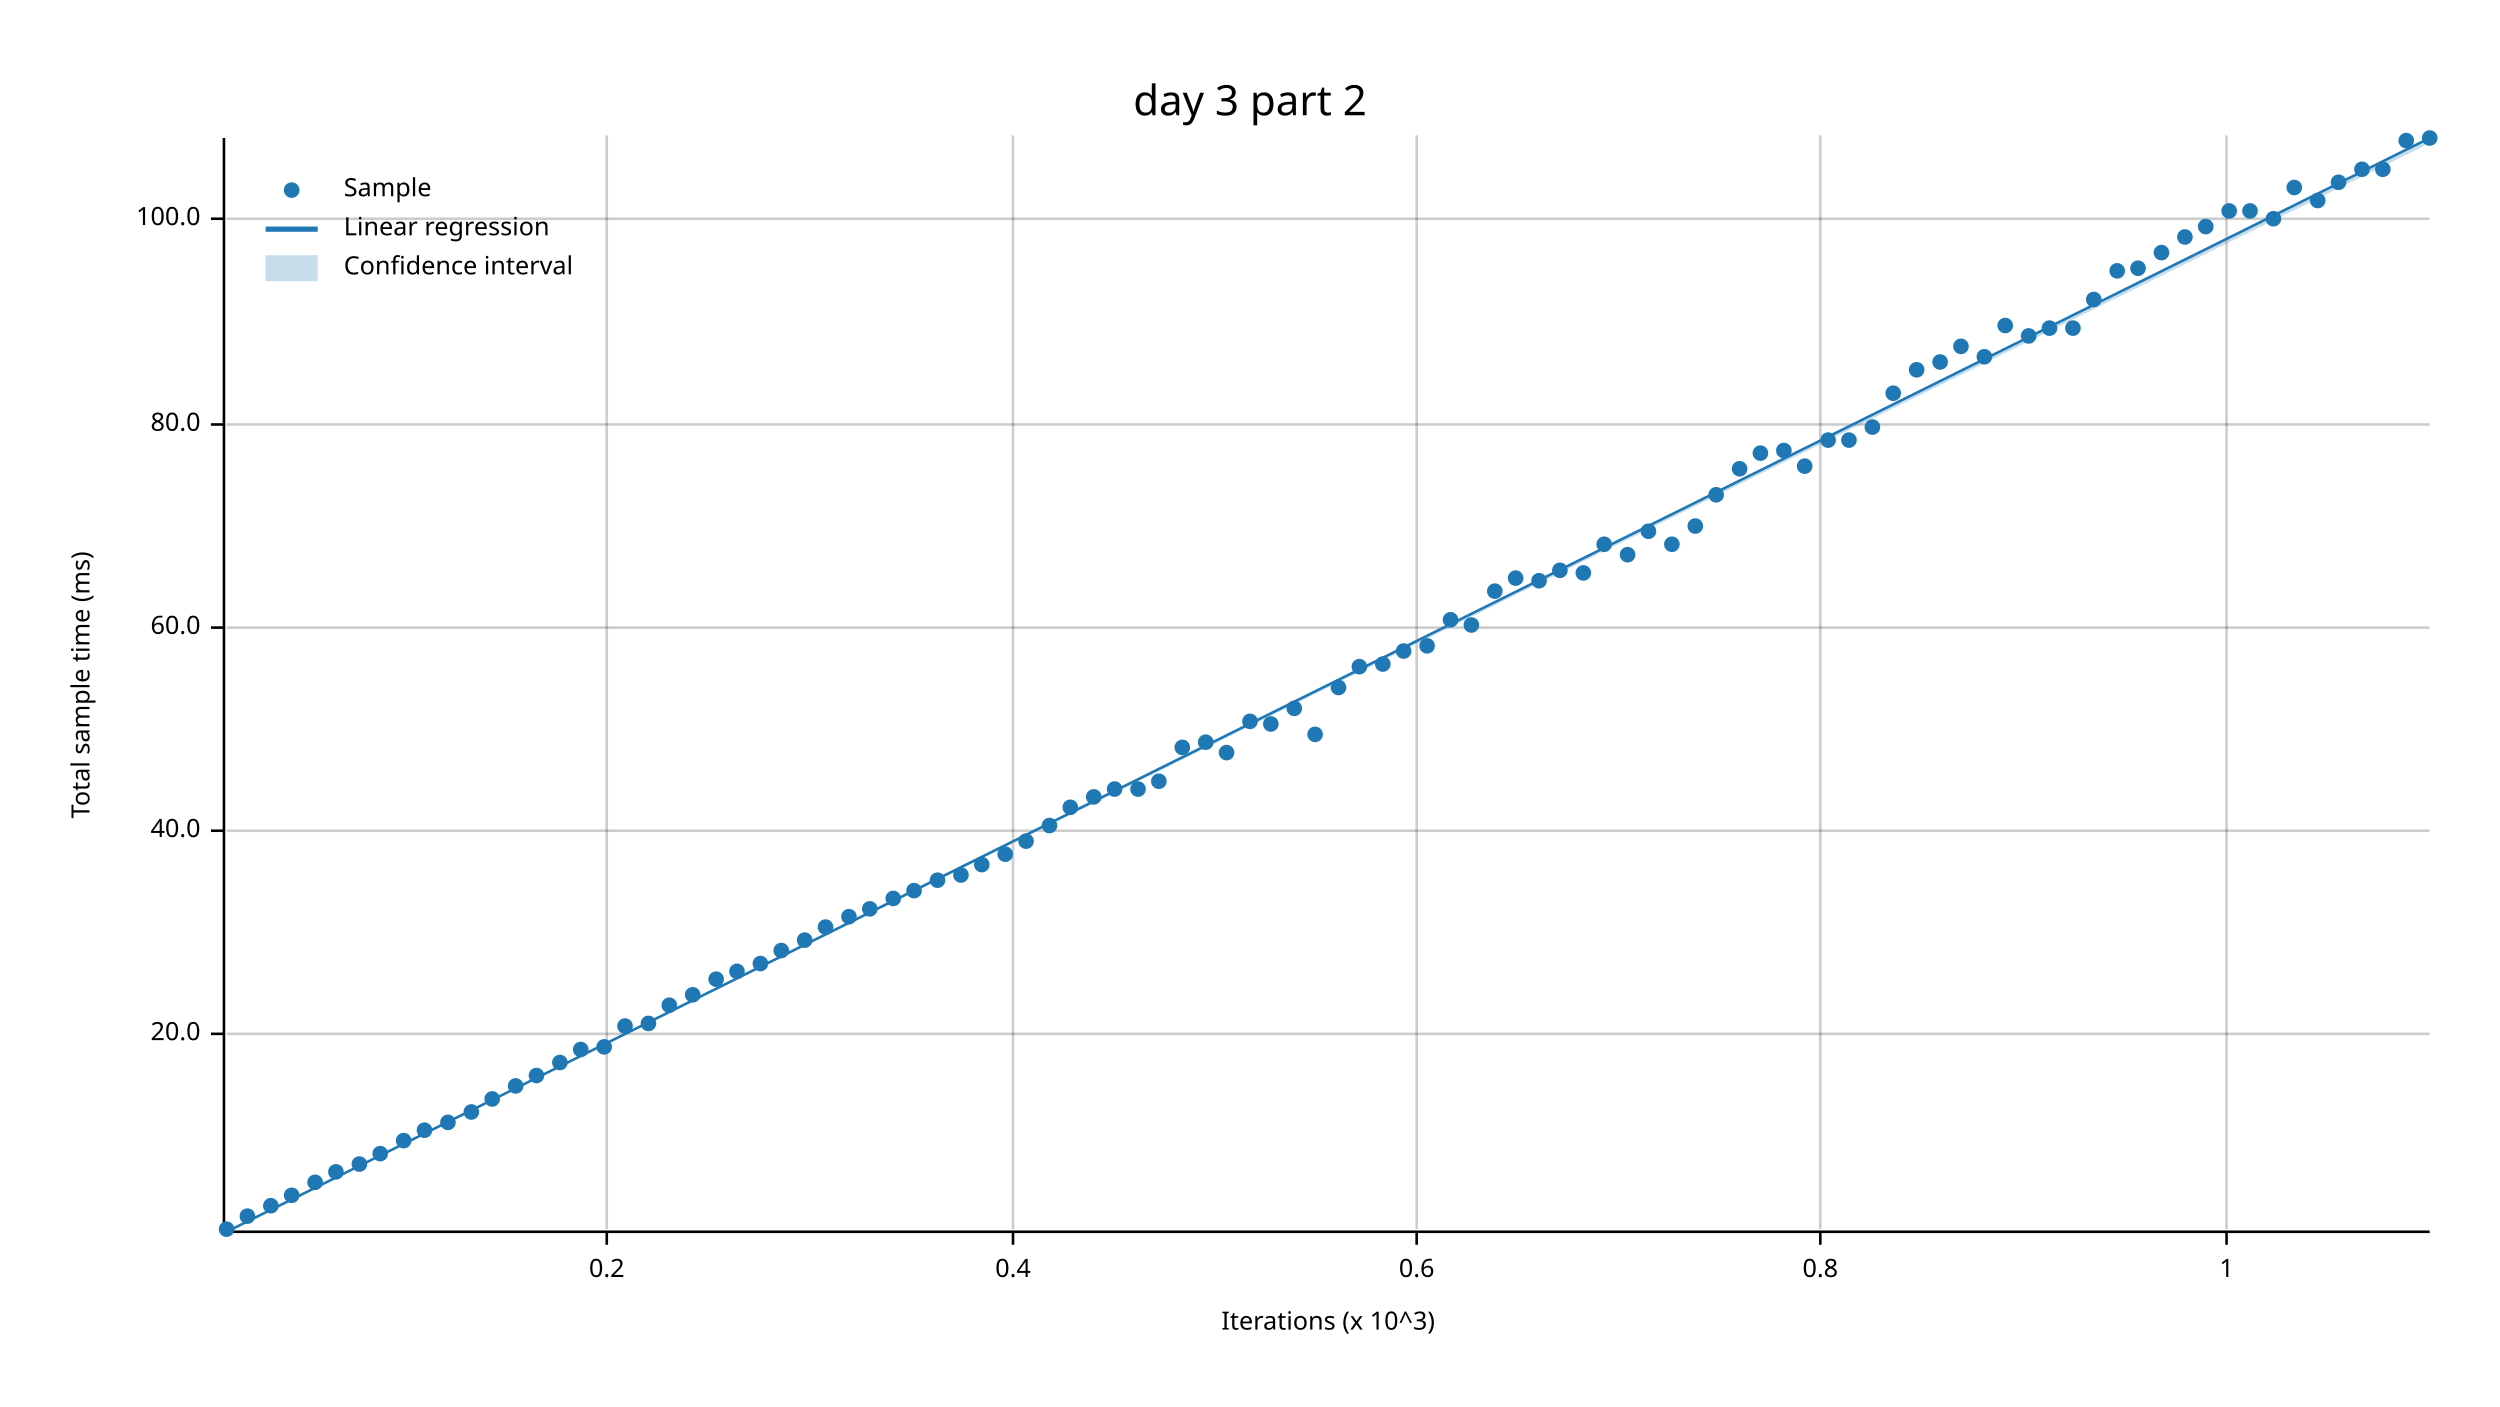
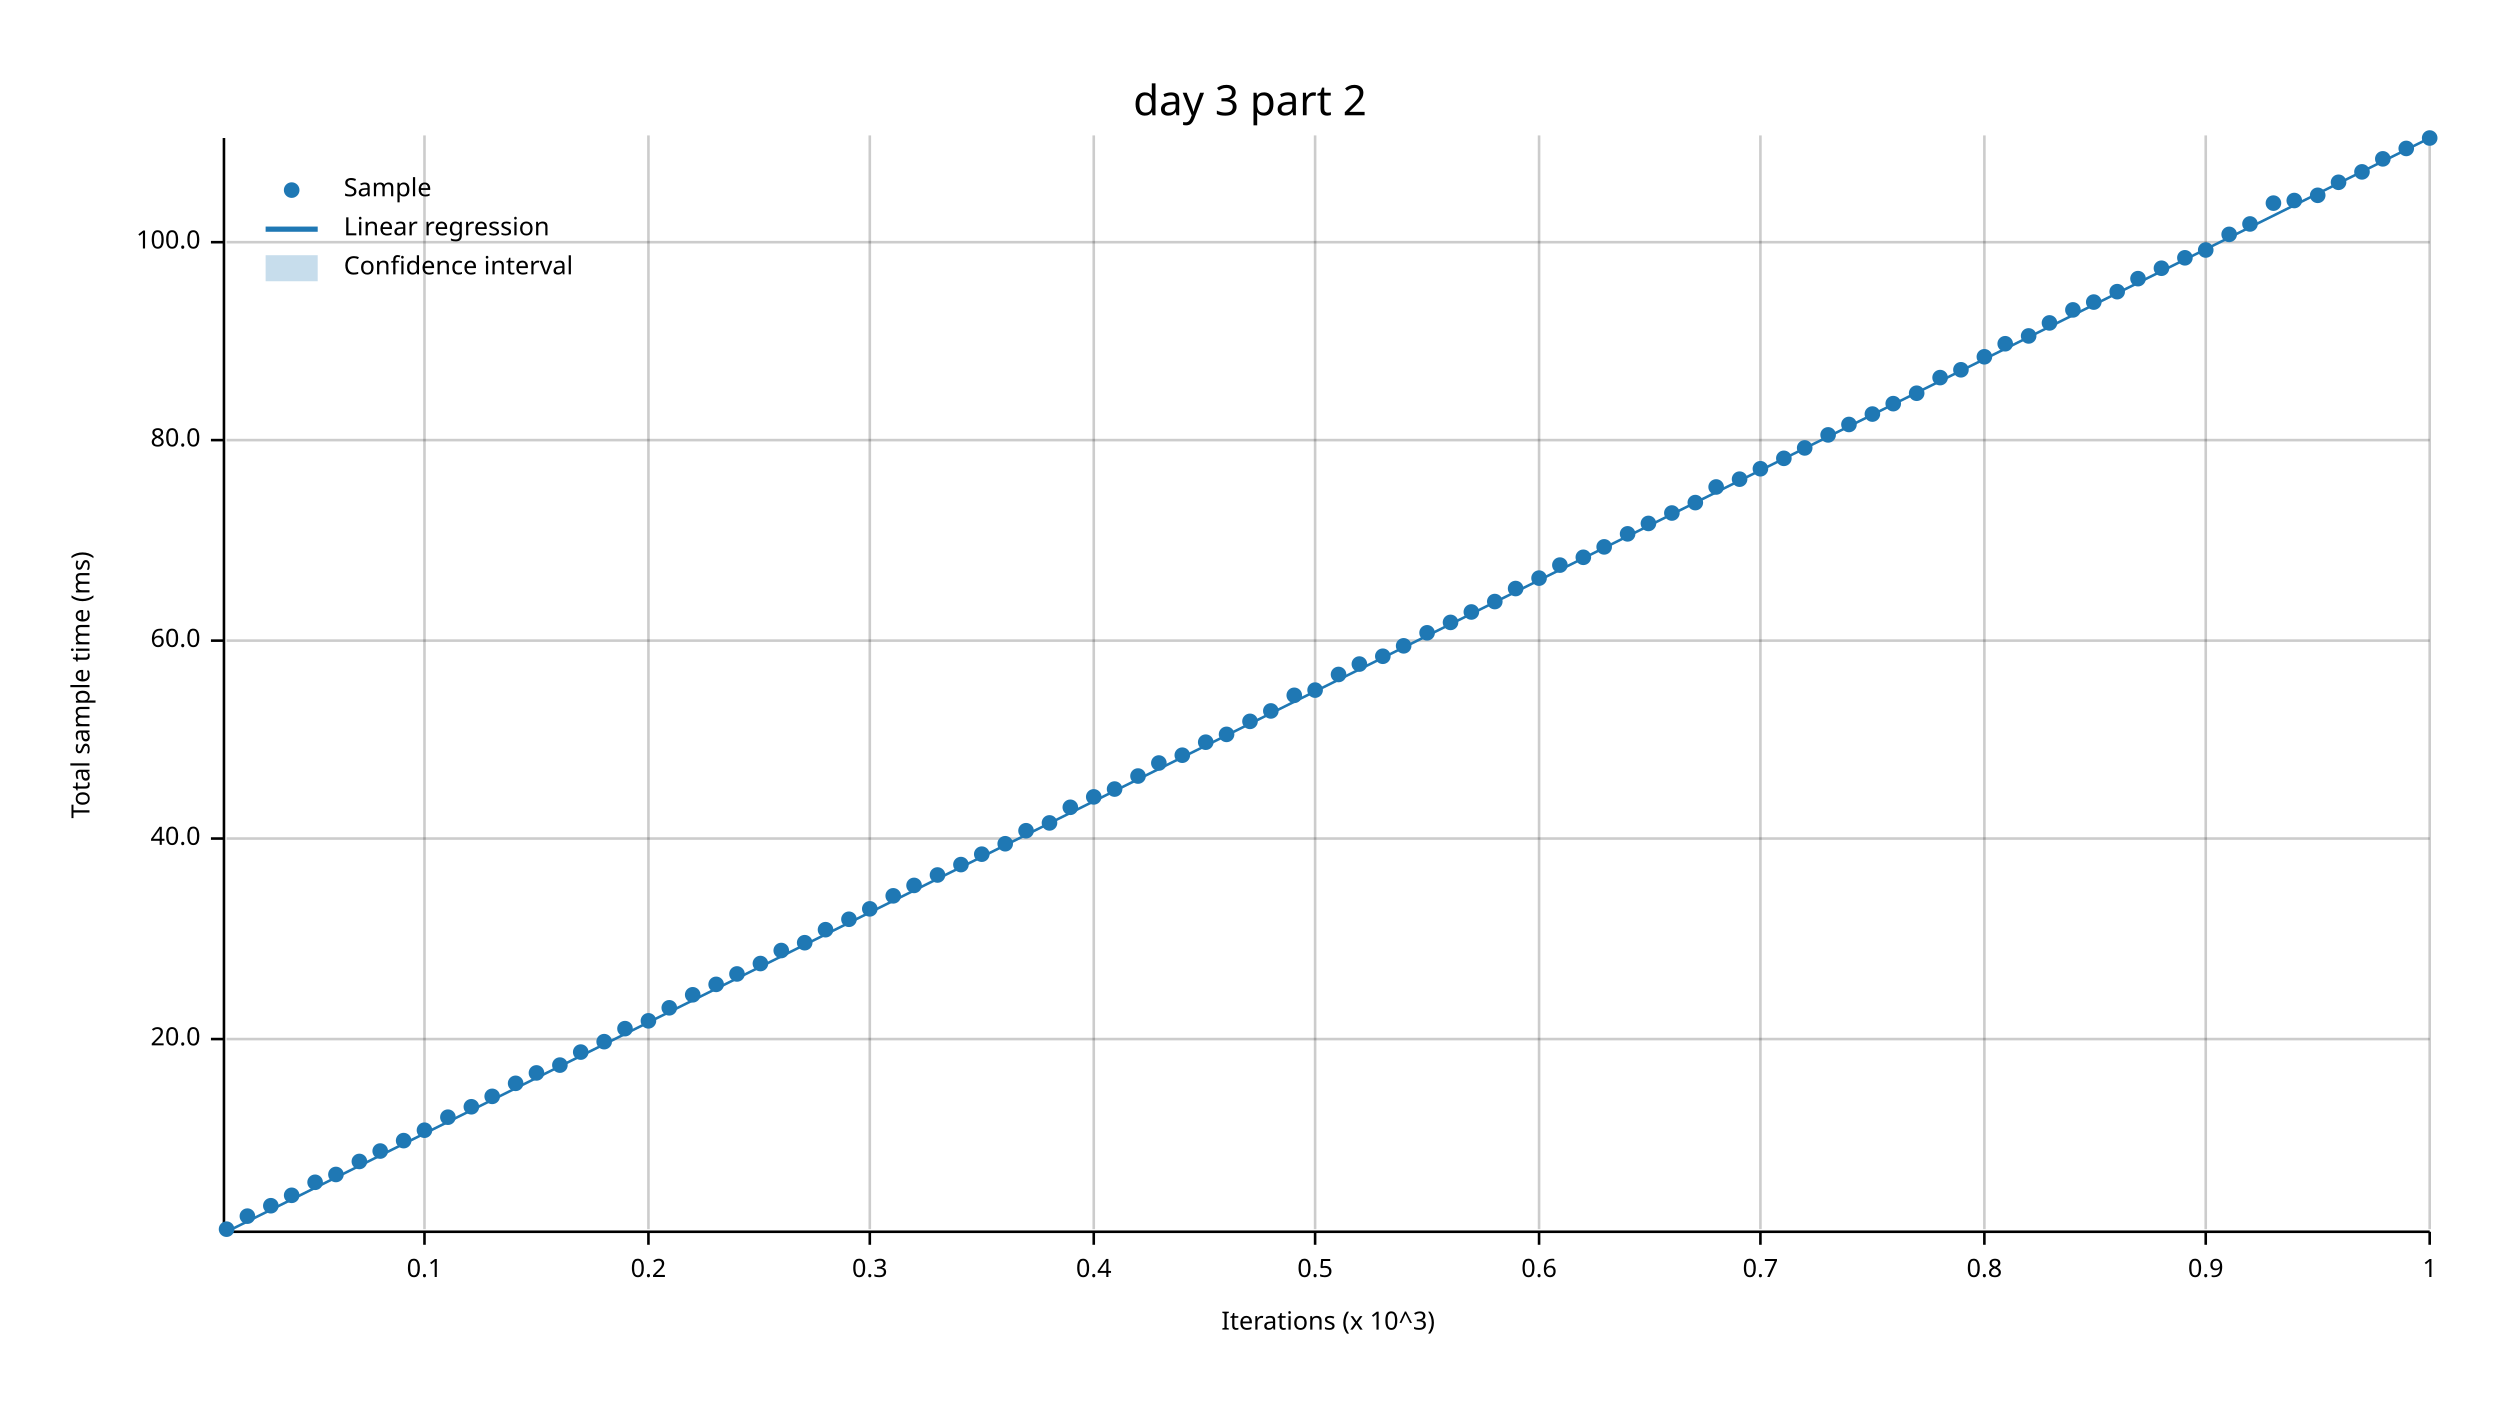
<svg xmlns="http://www.w3.org/2000/svg" width="960" height="540" viewBox="0 0 960 540">
  <text x="480" y="32" dy="0.76em" text-anchor="middle" font-family="sans-serif" font-size="16.129" opacity="1" fill="#000000">
day 3 part 2
</text>
  <text x="27" y="263" dy="0.76em" text-anchor="middle" font-family="sans-serif" font-size="9.677" opacity="1" fill="#000000" transform="rotate(270, 27, 263)">
Total sample time (ms)
</text>
  <text x="510" y="513" dy="-0.5ex" text-anchor="middle" font-family="sans-serif" font-size="9.677" opacity="1" fill="#000000">
Iterations (x 10^3)
</text>
-   <line opacity="0.2" stroke="#000000" stroke-width="1" x1="233" y1="472" x2="233" y2="52" />
-   <line opacity="0.2" stroke="#000000" stroke-width="1" x1="389" y1="472" x2="389" y2="52" />
-   <line opacity="0.2" stroke="#000000" stroke-width="1" x1="544" y1="472" x2="544" y2="52" />
-   <line opacity="0.2" stroke="#000000" stroke-width="1" x1="699" y1="472" x2="699" y2="52" />
-   <line opacity="0.2" stroke="#000000" stroke-width="1" x1="855" y1="472" x2="855" y2="52" />
-   <line opacity="0.2" stroke="#000000" stroke-width="1" x1="87" y1="397" x2="933" y2="397" />
-   <line opacity="0.2" stroke="#000000" stroke-width="1" x1="87" y1="319" x2="933" y2="319" />
-   <line opacity="0.2" stroke="#000000" stroke-width="1" x1="87" y1="241" x2="933" y2="241" />
-   <line opacity="0.2" stroke="#000000" stroke-width="1" x1="87" y1="163" x2="933" y2="163" />
-   <line opacity="0.2" stroke="#000000" stroke-width="1" x1="87" y1="84" x2="933" y2="84" />
+   <line opacity="0.2" stroke="#000000" stroke-width="1" x1="163" y1="472" x2="163" y2="52" />
+   <line opacity="0.2" stroke="#000000" stroke-width="1" x1="249" y1="472" x2="249" y2="52" />
+   <line opacity="0.2" stroke="#000000" stroke-width="1" x1="334" y1="472" x2="334" y2="52" />
+   <line opacity="0.2" stroke="#000000" stroke-width="1" x1="420" y1="472" x2="420" y2="52" />
+   <line opacity="0.2" stroke="#000000" stroke-width="1" x1="505" y1="472" x2="505" y2="52" />
+   <line opacity="0.2" stroke="#000000" stroke-width="1" x1="591" y1="472" x2="591" y2="52" />
+   <line opacity="0.2" stroke="#000000" stroke-width="1" x1="676" y1="472" x2="676" y2="52" />
+   <line opacity="0.2" stroke="#000000" stroke-width="1" x1="762" y1="472" x2="762" y2="52" />
+   <line opacity="0.2" stroke="#000000" stroke-width="1" x1="847" y1="472" x2="847" y2="52" />
+   <line opacity="0.2" stroke="#000000" stroke-width="1" x1="933" y1="472" x2="933" y2="52" />
+   <line opacity="0.2" stroke="#000000" stroke-width="1" x1="87" y1="399" x2="933" y2="399" />
+   <line opacity="0.2" stroke="#000000" stroke-width="1" x1="87" y1="322" x2="933" y2="322" />
+   <line opacity="0.2" stroke="#000000" stroke-width="1" x1="87" y1="246" x2="933" y2="246" />
+   <line opacity="0.2" stroke="#000000" stroke-width="1" x1="87" y1="169" x2="933" y2="169" />
+   <line opacity="0.2" stroke="#000000" stroke-width="1" x1="87" y1="93" x2="933" y2="93" />
  <polyline fill="none" opacity="1" stroke="#000000" stroke-width="1" points="86,53 86,473 " />
-   <text x="77" y="397" dy="0.5ex" text-anchor="end" font-family="sans-serif" font-size="9.677" opacity="1" fill="#000000">
+   <text x="77" y="399" dy="0.5ex" text-anchor="end" font-family="sans-serif" font-size="9.677" opacity="1" fill="#000000">
20.0
</text>
-   <polyline fill="none" opacity="1" stroke="#000000" stroke-width="1" points="81,397 86,397 " />
-   <text x="77" y="319" dy="0.5ex" text-anchor="end" font-family="sans-serif" font-size="9.677" opacity="1" fill="#000000">
+   <polyline fill="none" opacity="1" stroke="#000000" stroke-width="1" points="81,399 86,399 " />
+   <text x="77" y="322" dy="0.5ex" text-anchor="end" font-family="sans-serif" font-size="9.677" opacity="1" fill="#000000">
40.0
</text>
-   <polyline fill="none" opacity="1" stroke="#000000" stroke-width="1" points="81,319 86,319 " />
-   <text x="77" y="241" dy="0.5ex" text-anchor="end" font-family="sans-serif" font-size="9.677" opacity="1" fill="#000000">
+   <polyline fill="none" opacity="1" stroke="#000000" stroke-width="1" points="81,322 86,322 " />
+   <text x="77" y="246" dy="0.5ex" text-anchor="end" font-family="sans-serif" font-size="9.677" opacity="1" fill="#000000">
60.0
</text>
-   <polyline fill="none" opacity="1" stroke="#000000" stroke-width="1" points="81,241 86,241 " />
-   <text x="77" y="163" dy="0.5ex" text-anchor="end" font-family="sans-serif" font-size="9.677" opacity="1" fill="#000000">
+   <polyline fill="none" opacity="1" stroke="#000000" stroke-width="1" points="81,246 86,246 " />
+   <text x="77" y="169" dy="0.5ex" text-anchor="end" font-family="sans-serif" font-size="9.677" opacity="1" fill="#000000">
80.0
</text>
-   <polyline fill="none" opacity="1" stroke="#000000" stroke-width="1" points="81,163 86,163 " />
-   <text x="77" y="84" dy="0.5ex" text-anchor="end" font-family="sans-serif" font-size="9.677" opacity="1" fill="#000000">
+   <polyline fill="none" opacity="1" stroke="#000000" stroke-width="1" points="81,169 86,169 " />
+   <text x="77" y="93" dy="0.5ex" text-anchor="end" font-family="sans-serif" font-size="9.677" opacity="1" fill="#000000">
100.0
</text>
-   <polyline fill="none" opacity="1" stroke="#000000" stroke-width="1" points="81,84 86,84 " />
+   <polyline fill="none" opacity="1" stroke="#000000" stroke-width="1" points="81,93 86,93 " />
  <polyline fill="none" opacity="1" stroke="#000000" stroke-width="1" points="87,473 933,473 " />
-   <text x="233" y="483" dy="0.76em" text-anchor="middle" font-family="sans-serif" font-size="9.677" opacity="1" fill="#000000">
+   <text x="163" y="483" dy="0.76em" text-anchor="middle" font-family="sans-serif" font-size="9.677" opacity="1" fill="#000000">
+ 0.1
+ </text>
+   <polyline fill="none" opacity="1" stroke="#000000" stroke-width="1" points="163,473 163,478 " />
+   <text x="249" y="483" dy="0.76em" text-anchor="middle" font-family="sans-serif" font-size="9.677" opacity="1" fill="#000000">
0.2
</text>
-   <polyline fill="none" opacity="1" stroke="#000000" stroke-width="1" points="233,473 233,478 " />
-   <text x="389" y="483" dy="0.76em" text-anchor="middle" font-family="sans-serif" font-size="9.677" opacity="1" fill="#000000">
+   <polyline fill="none" opacity="1" stroke="#000000" stroke-width="1" points="249,473 249,478 " />
+   <text x="334" y="483" dy="0.76em" text-anchor="middle" font-family="sans-serif" font-size="9.677" opacity="1" fill="#000000">
+ 0.3
+ </text>
+   <polyline fill="none" opacity="1" stroke="#000000" stroke-width="1" points="334,473 334,478 " />
+   <text x="420" y="483" dy="0.76em" text-anchor="middle" font-family="sans-serif" font-size="9.677" opacity="1" fill="#000000">
0.4
</text>
-   <polyline fill="none" opacity="1" stroke="#000000" stroke-width="1" points="389,473 389,478 " />
-   <text x="544" y="483" dy="0.76em" text-anchor="middle" font-family="sans-serif" font-size="9.677" opacity="1" fill="#000000">
+   <polyline fill="none" opacity="1" stroke="#000000" stroke-width="1" points="420,473 420,478 " />
+   <text x="505" y="483" dy="0.76em" text-anchor="middle" font-family="sans-serif" font-size="9.677" opacity="1" fill="#000000">
+ 0.5
+ </text>
+   <polyline fill="none" opacity="1" stroke="#000000" stroke-width="1" points="505,473 505,478 " />
+   <text x="591" y="483" dy="0.76em" text-anchor="middle" font-family="sans-serif" font-size="9.677" opacity="1" fill="#000000">
0.6
</text>
-   <polyline fill="none" opacity="1" stroke="#000000" stroke-width="1" points="544,473 544,478 " />
-   <text x="699" y="483" dy="0.76em" text-anchor="middle" font-family="sans-serif" font-size="9.677" opacity="1" fill="#000000">
+   <polyline fill="none" opacity="1" stroke="#000000" stroke-width="1" points="591,473 591,478 " />
+   <text x="676" y="483" dy="0.76em" text-anchor="middle" font-family="sans-serif" font-size="9.677" opacity="1" fill="#000000">
+ 0.7
+ </text>
+   <polyline fill="none" opacity="1" stroke="#000000" stroke-width="1" points="676,473 676,478 " />
+   <text x="762" y="483" dy="0.76em" text-anchor="middle" font-family="sans-serif" font-size="9.677" opacity="1" fill="#000000">
0.8
</text>
-   <polyline fill="none" opacity="1" stroke="#000000" stroke-width="1" points="699,473 699,478 " />
-   <text x="855" y="483" dy="0.76em" text-anchor="middle" font-family="sans-serif" font-size="9.677" opacity="1" fill="#000000">
+   <polyline fill="none" opacity="1" stroke="#000000" stroke-width="1" points="762,473 762,478 " />
+   <text x="847" y="483" dy="0.76em" text-anchor="middle" font-family="sans-serif" font-size="9.677" opacity="1" fill="#000000">
+ 0.9
+ </text>
+   <polyline fill="none" opacity="1" stroke="#000000" stroke-width="1" points="847,473 847,478 " />
+   <text x="933" y="483" dy="0.76em" text-anchor="middle" font-family="sans-serif" font-size="9.677" opacity="1" fill="#000000">
1
</text>
-   <polyline fill="none" opacity="1" stroke="#000000" stroke-width="1" points="855,473 855,478 " />
+   <polyline fill="none" opacity="1" stroke="#000000" stroke-width="1" points="933,473 933,478 " />
  <circle cx="87" cy="472" r="3" opacity="1" fill="#1F78B4" stroke="none" />
  <circle cx="95" cy="467" r="3" opacity="1" fill="#1F78B4" stroke="none" />
  <circle cx="104" cy="463" r="3" opacity="1" fill="#1F78B4" stroke="none" />
  <circle cx="112" cy="459" r="3" opacity="1" fill="#1F78B4" stroke="none" />
  <circle cx="121" cy="454" r="3" opacity="1" fill="#1F78B4" stroke="none" />
-   <circle cx="129" cy="450" r="3" opacity="1" fill="#1F78B4" stroke="none" />
-   <circle cx="138" cy="447" r="3" opacity="1" fill="#1F78B4" stroke="none" />
-   <circle cx="146" cy="443" r="3" opacity="1" fill="#1F78B4" stroke="none" />
+   <circle cx="129" cy="451" r="3" opacity="1" fill="#1F78B4" stroke="none" />
+   <circle cx="138" cy="446" r="3" opacity="1" fill="#1F78B4" stroke="none" />
+   <circle cx="146" cy="442" r="3" opacity="1" fill="#1F78B4" stroke="none" />
  <circle cx="155" cy="438" r="3" opacity="1" fill="#1F78B4" stroke="none" />
  <circle cx="163" cy="434" r="3" opacity="1" fill="#1F78B4" stroke="none" />
-   <circle cx="172" cy="431" r="3" opacity="1" fill="#1F78B4" stroke="none" />
-   <circle cx="181" cy="427" r="3" opacity="1" fill="#1F78B4" stroke="none" />
-   <circle cx="189" cy="422" r="3" opacity="1" fill="#1F78B4" stroke="none" />
-   <circle cx="198" cy="417" r="3" opacity="1" fill="#1F78B4" stroke="none" />
-   <circle cx="206" cy="413" r="3" opacity="1" fill="#1F78B4" stroke="none" />
-   <circle cx="215" cy="408" r="3" opacity="1" fill="#1F78B4" stroke="none" />
-   <circle cx="223" cy="403" r="3" opacity="1" fill="#1F78B4" stroke="none" />
-   <circle cx="232" cy="402" r="3" opacity="1" fill="#1F78B4" stroke="none" />
-   <circle cx="240" cy="394" r="3" opacity="1" fill="#1F78B4" stroke="none" />
-   <circle cx="249" cy="393" r="3" opacity="1" fill="#1F78B4" stroke="none" />
-   <circle cx="257" cy="386" r="3" opacity="1" fill="#1F78B4" stroke="none" />
+   <circle cx="172" cy="429" r="3" opacity="1" fill="#1F78B4" stroke="none" />
+   <circle cx="181" cy="425" r="3" opacity="1" fill="#1F78B4" stroke="none" />
+   <circle cx="189" cy="421" r="3" opacity="1" fill="#1F78B4" stroke="none" />
+   <circle cx="198" cy="416" r="3" opacity="1" fill="#1F78B4" stroke="none" />
+   <circle cx="206" cy="412" r="3" opacity="1" fill="#1F78B4" stroke="none" />
+   <circle cx="215" cy="409" r="3" opacity="1" fill="#1F78B4" stroke="none" />
+   <circle cx="223" cy="404" r="3" opacity="1" fill="#1F78B4" stroke="none" />
+   <circle cx="232" cy="400" r="3" opacity="1" fill="#1F78B4" stroke="none" />
+   <circle cx="240" cy="395" r="3" opacity="1" fill="#1F78B4" stroke="none" />
+   <circle cx="249" cy="392" r="3" opacity="1" fill="#1F78B4" stroke="none" />
+   <circle cx="257" cy="387" r="3" opacity="1" fill="#1F78B4" stroke="none" />
  <circle cx="266" cy="382" r="3" opacity="1" fill="#1F78B4" stroke="none" />
-   <circle cx="275" cy="376" r="3" opacity="1" fill="#1F78B4" stroke="none" />
-   <circle cx="283" cy="373" r="3" opacity="1" fill="#1F78B4" stroke="none" />
+   <circle cx="275" cy="378" r="3" opacity="1" fill="#1F78B4" stroke="none" />
+   <circle cx="283" cy="374" r="3" opacity="1" fill="#1F78B4" stroke="none" />
  <circle cx="292" cy="370" r="3" opacity="1" fill="#1F78B4" stroke="none" />
  <circle cx="300" cy="365" r="3" opacity="1" fill="#1F78B4" stroke="none" />
-   <circle cx="309" cy="361" r="3" opacity="1" fill="#1F78B4" stroke="none" />
-   <circle cx="317" cy="356" r="3" opacity="1" fill="#1F78B4" stroke="none" />
-   <circle cx="326" cy="352" r="3" opacity="1" fill="#1F78B4" stroke="none" />
+   <circle cx="309" cy="362" r="3" opacity="1" fill="#1F78B4" stroke="none" />
+   <circle cx="317" cy="357" r="3" opacity="1" fill="#1F78B4" stroke="none" />
+   <circle cx="326" cy="353" r="3" opacity="1" fill="#1F78B4" stroke="none" />
  <circle cx="334" cy="349" r="3" opacity="1" fill="#1F78B4" stroke="none" />
-   <circle cx="343" cy="345" r="3" opacity="1" fill="#1F78B4" stroke="none" />
-   <circle cx="351" cy="342" r="3" opacity="1" fill="#1F78B4" stroke="none" />
-   <circle cx="360" cy="338" r="3" opacity="1" fill="#1F78B4" stroke="none" />
-   <circle cx="369" cy="336" r="3" opacity="1" fill="#1F78B4" stroke="none" />
-   <circle cx="377" cy="332" r="3" opacity="1" fill="#1F78B4" stroke="none" />
-   <circle cx="386" cy="328" r="3" opacity="1" fill="#1F78B4" stroke="none" />
-   <circle cx="394" cy="323" r="3" opacity="1" fill="#1F78B4" stroke="none" />
-   <circle cx="403" cy="317" r="3" opacity="1" fill="#1F78B4" stroke="none" />
+   <circle cx="343" cy="344" r="3" opacity="1" fill="#1F78B4" stroke="none" />
+   <circle cx="351" cy="340" r="3" opacity="1" fill="#1F78B4" stroke="none" />
+   <circle cx="360" cy="336" r="3" opacity="1" fill="#1F78B4" stroke="none" />
+   <circle cx="369" cy="332" r="3" opacity="1" fill="#1F78B4" stroke="none" />
+   <circle cx="377" cy="328" r="3" opacity="1" fill="#1F78B4" stroke="none" />
+   <circle cx="386" cy="324" r="3" opacity="1" fill="#1F78B4" stroke="none" />
+   <circle cx="394" cy="319" r="3" opacity="1" fill="#1F78B4" stroke="none" />
+   <circle cx="403" cy="316" r="3" opacity="1" fill="#1F78B4" stroke="none" />
  <circle cx="411" cy="310" r="3" opacity="1" fill="#1F78B4" stroke="none" />
  <circle cx="420" cy="306" r="3" opacity="1" fill="#1F78B4" stroke="none" />
  <circle cx="428" cy="303" r="3" opacity="1" fill="#1F78B4" stroke="none" />
-   <circle cx="437" cy="303" r="3" opacity="1" fill="#1F78B4" stroke="none" />
-   <circle cx="445" cy="300" r="3" opacity="1" fill="#1F78B4" stroke="none" />
-   <circle cx="454" cy="287" r="3" opacity="1" fill="#1F78B4" stroke="none" />
+   <circle cx="437" cy="298" r="3" opacity="1" fill="#1F78B4" stroke="none" />
+   <circle cx="445" cy="293" r="3" opacity="1" fill="#1F78B4" stroke="none" />
+   <circle cx="454" cy="290" r="3" opacity="1" fill="#1F78B4" stroke="none" />
  <circle cx="463" cy="285" r="3" opacity="1" fill="#1F78B4" stroke="none" />
-   <circle cx="471" cy="289" r="3" opacity="1" fill="#1F78B4" stroke="none" />
+   <circle cx="471" cy="282" r="3" opacity="1" fill="#1F78B4" stroke="none" />
  <circle cx="480" cy="277" r="3" opacity="1" fill="#1F78B4" stroke="none" />
-   <circle cx="488" cy="278" r="3" opacity="1" fill="#1F78B4" stroke="none" />
-   <circle cx="497" cy="272" r="3" opacity="1" fill="#1F78B4" stroke="none" />
-   <circle cx="505" cy="282" r="3" opacity="1" fill="#1F78B4" stroke="none" />
-   <circle cx="514" cy="264" r="3" opacity="1" fill="#1F78B4" stroke="none" />
-   <circle cx="522" cy="256" r="3" opacity="1" fill="#1F78B4" stroke="none" />
-   <circle cx="531" cy="255" r="3" opacity="1" fill="#1F78B4" stroke="none" />
-   <circle cx="539" cy="250" r="3" opacity="1" fill="#1F78B4" stroke="none" />
-   <circle cx="548" cy="248" r="3" opacity="1" fill="#1F78B4" stroke="none" />
-   <circle cx="557" cy="238" r="3" opacity="1" fill="#1F78B4" stroke="none" />
-   <circle cx="565" cy="240" r="3" opacity="1" fill="#1F78B4" stroke="none" />
-   <circle cx="574" cy="227" r="3" opacity="1" fill="#1F78B4" stroke="none" />
-   <circle cx="582" cy="222" r="3" opacity="1" fill="#1F78B4" stroke="none" />
-   <circle cx="591" cy="223" r="3" opacity="1" fill="#1F78B4" stroke="none" />
-   <circle cx="599" cy="219" r="3" opacity="1" fill="#1F78B4" stroke="none" />
-   <circle cx="608" cy="220" r="3" opacity="1" fill="#1F78B4" stroke="none" />
-   <circle cx="616" cy="209" r="3" opacity="1" fill="#1F78B4" stroke="none" />
-   <circle cx="625" cy="213" r="3" opacity="1" fill="#1F78B4" stroke="none" />
-   <circle cx="633" cy="204" r="3" opacity="1" fill="#1F78B4" stroke="none" />
-   <circle cx="642" cy="209" r="3" opacity="1" fill="#1F78B4" stroke="none" />
-   <circle cx="651" cy="202" r="3" opacity="1" fill="#1F78B4" stroke="none" />
-   <circle cx="659" cy="190" r="3" opacity="1" fill="#1F78B4" stroke="none" />
-   <circle cx="668" cy="180" r="3" opacity="1" fill="#1F78B4" stroke="none" />
-   <circle cx="676" cy="174" r="3" opacity="1" fill="#1F78B4" stroke="none" />
-   <circle cx="685" cy="173" r="3" opacity="1" fill="#1F78B4" stroke="none" />
-   <circle cx="693" cy="179" r="3" opacity="1" fill="#1F78B4" stroke="none" />
-   <circle cx="702" cy="169" r="3" opacity="1" fill="#1F78B4" stroke="none" />
-   <circle cx="710" cy="169" r="3" opacity="1" fill="#1F78B4" stroke="none" />
-   <circle cx="719" cy="164" r="3" opacity="1" fill="#1F78B4" stroke="none" />
-   <circle cx="727" cy="151" r="3" opacity="1" fill="#1F78B4" stroke="none" />
-   <circle cx="736" cy="142" r="3" opacity="1" fill="#1F78B4" stroke="none" />
-   <circle cx="745" cy="139" r="3" opacity="1" fill="#1F78B4" stroke="none" />
-   <circle cx="753" cy="133" r="3" opacity="1" fill="#1F78B4" stroke="none" />
+   <circle cx="488" cy="273" r="3" opacity="1" fill="#1F78B4" stroke="none" />
+   <circle cx="497" cy="267" r="3" opacity="1" fill="#1F78B4" stroke="none" />
+   <circle cx="505" cy="265" r="3" opacity="1" fill="#1F78B4" stroke="none" />
+   <circle cx="514" cy="259" r="3" opacity="1" fill="#1F78B4" stroke="none" />
+   <circle cx="522" cy="255" r="3" opacity="1" fill="#1F78B4" stroke="none" />
+   <circle cx="531" cy="252" r="3" opacity="1" fill="#1F78B4" stroke="none" />
+   <circle cx="539" cy="248" r="3" opacity="1" fill="#1F78B4" stroke="none" />
+   <circle cx="548" cy="243" r="3" opacity="1" fill="#1F78B4" stroke="none" />
+   <circle cx="557" cy="239" r="3" opacity="1" fill="#1F78B4" stroke="none" />
+   <circle cx="565" cy="235" r="3" opacity="1" fill="#1F78B4" stroke="none" />
+   <circle cx="574" cy="231" r="3" opacity="1" fill="#1F78B4" stroke="none" />
+   <circle cx="582" cy="226" r="3" opacity="1" fill="#1F78B4" stroke="none" />
+   <circle cx="591" cy="222" r="3" opacity="1" fill="#1F78B4" stroke="none" />
+   <circle cx="599" cy="217" r="3" opacity="1" fill="#1F78B4" stroke="none" />
+   <circle cx="608" cy="214" r="3" opacity="1" fill="#1F78B4" stroke="none" />
+   <circle cx="616" cy="210" r="3" opacity="1" fill="#1F78B4" stroke="none" />
+   <circle cx="625" cy="205" r="3" opacity="1" fill="#1F78B4" stroke="none" />
+   <circle cx="633" cy="201" r="3" opacity="1" fill="#1F78B4" stroke="none" />
+   <circle cx="642" cy="197" r="3" opacity="1" fill="#1F78B4" stroke="none" />
+   <circle cx="651" cy="193" r="3" opacity="1" fill="#1F78B4" stroke="none" />
+   <circle cx="659" cy="187" r="3" opacity="1" fill="#1F78B4" stroke="none" />
+   <circle cx="668" cy="184" r="3" opacity="1" fill="#1F78B4" stroke="none" />
+   <circle cx="676" cy="180" r="3" opacity="1" fill="#1F78B4" stroke="none" />
+   <circle cx="685" cy="176" r="3" opacity="1" fill="#1F78B4" stroke="none" />
+   <circle cx="693" cy="172" r="3" opacity="1" fill="#1F78B4" stroke="none" />
+   <circle cx="702" cy="167" r="3" opacity="1" fill="#1F78B4" stroke="none" />
+   <circle cx="710" cy="163" r="3" opacity="1" fill="#1F78B4" stroke="none" />
+   <circle cx="719" cy="159" r="3" opacity="1" fill="#1F78B4" stroke="none" />
+   <circle cx="727" cy="155" r="3" opacity="1" fill="#1F78B4" stroke="none" />
+   <circle cx="736" cy="151" r="3" opacity="1" fill="#1F78B4" stroke="none" />
+   <circle cx="745" cy="145" r="3" opacity="1" fill="#1F78B4" stroke="none" />
+   <circle cx="753" cy="142" r="3" opacity="1" fill="#1F78B4" stroke="none" />
  <circle cx="762" cy="137" r="3" opacity="1" fill="#1F78B4" stroke="none" />
-   <circle cx="770" cy="125" r="3" opacity="1" fill="#1F78B4" stroke="none" />
+   <circle cx="770" cy="132" r="3" opacity="1" fill="#1F78B4" stroke="none" />
  <circle cx="779" cy="129" r="3" opacity="1" fill="#1F78B4" stroke="none" />
-   <circle cx="787" cy="126" r="3" opacity="1" fill="#1F78B4" stroke="none" />
-   <circle cx="796" cy="126" r="3" opacity="1" fill="#1F78B4" stroke="none" />
-   <circle cx="804" cy="115" r="3" opacity="1" fill="#1F78B4" stroke="none" />
-   <circle cx="813" cy="104" r="3" opacity="1" fill="#1F78B4" stroke="none" />
-   <circle cx="821" cy="103" r="3" opacity="1" fill="#1F78B4" stroke="none" />
-   <circle cx="830" cy="97" r="3" opacity="1" fill="#1F78B4" stroke="none" />
-   <circle cx="839" cy="91" r="3" opacity="1" fill="#1F78B4" stroke="none" />
-   <circle cx="847" cy="87" r="3" opacity="1" fill="#1F78B4" stroke="none" />
-   <circle cx="856" cy="81" r="3" opacity="1" fill="#1F78B4" stroke="none" />
-   <circle cx="864" cy="81" r="3" opacity="1" fill="#1F78B4" stroke="none" />
-   <circle cx="873" cy="84" r="3" opacity="1" fill="#1F78B4" stroke="none" />
-   <circle cx="881" cy="72" r="3" opacity="1" fill="#1F78B4" stroke="none" />
-   <circle cx="890" cy="77" r="3" opacity="1" fill="#1F78B4" stroke="none" />
+   <circle cx="787" cy="124" r="3" opacity="1" fill="#1F78B4" stroke="none" />
+   <circle cx="796" cy="119" r="3" opacity="1" fill="#1F78B4" stroke="none" />
+   <circle cx="804" cy="116" r="3" opacity="1" fill="#1F78B4" stroke="none" />
+   <circle cx="813" cy="112" r="3" opacity="1" fill="#1F78B4" stroke="none" />
+   <circle cx="821" cy="107" r="3" opacity="1" fill="#1F78B4" stroke="none" />
+   <circle cx="830" cy="103" r="3" opacity="1" fill="#1F78B4" stroke="none" />
+   <circle cx="839" cy="99" r="3" opacity="1" fill="#1F78B4" stroke="none" />
+   <circle cx="847" cy="96" r="3" opacity="1" fill="#1F78B4" stroke="none" />
+   <circle cx="856" cy="90" r="3" opacity="1" fill="#1F78B4" stroke="none" />
+   <circle cx="864" cy="86" r="3" opacity="1" fill="#1F78B4" stroke="none" />
+   <circle cx="873" cy="78" r="3" opacity="1" fill="#1F78B4" stroke="none" />
+   <circle cx="881" cy="77" r="3" opacity="1" fill="#1F78B4" stroke="none" />
+   <circle cx="890" cy="75" r="3" opacity="1" fill="#1F78B4" stroke="none" />
  <circle cx="898" cy="70" r="3" opacity="1" fill="#1F78B4" stroke="none" />
-   <circle cx="907" cy="65" r="3" opacity="1" fill="#1F78B4" stroke="none" />
-   <circle cx="915" cy="65" r="3" opacity="1" fill="#1F78B4" stroke="none" />
-   <circle cx="924" cy="54" r="3" opacity="1" fill="#1F78B4" stroke="none" />
+   <circle cx="907" cy="66" r="3" opacity="1" fill="#1F78B4" stroke="none" />
+   <circle cx="915" cy="61" r="3" opacity="1" fill="#1F78B4" stroke="none" />
+   <circle cx="924" cy="57" r="3" opacity="1" fill="#1F78B4" stroke="none" />
  <circle cx="933" cy="53" r="3" opacity="1" fill="#1F78B4" stroke="none" />
  <polyline fill="none" opacity="1" stroke="#1F78B4" stroke-width="1" points="87,473 933,53 " />
-   <polygon opacity="0.25" fill="#1F78B4" points="87,473 933,55 933,53 " />
+   <polygon opacity="0.25" fill="#1F78B4" points="87,473 933,53 933,53 " />
  <text x="132" y="68" dy="0.76em" text-anchor="start" font-family="sans-serif" font-size="9.677" opacity="1" fill="#000000">
Sample
</text>
  <text x="132" y="83" dy="0.76em" text-anchor="start" font-family="sans-serif" font-size="9.677" opacity="1" fill="#000000">
Linear regression
</text>
  <text x="132" y="98" dy="0.76em" text-anchor="start" font-family="sans-serif" font-size="9.677" opacity="1" fill="#000000">
Confidence interval
</text>
  <circle cx="112" cy="73" r="3" opacity="1" fill="#1F78B4" stroke="none" />
  <polyline fill="none" opacity="1" stroke="#1F78B4" stroke-width="2" points="102,88 122,88 " />
  <rect x="102" y="98" width="20" height="10" opacity="0.25" fill="#1F78B4" stroke="none" />
</svg>
